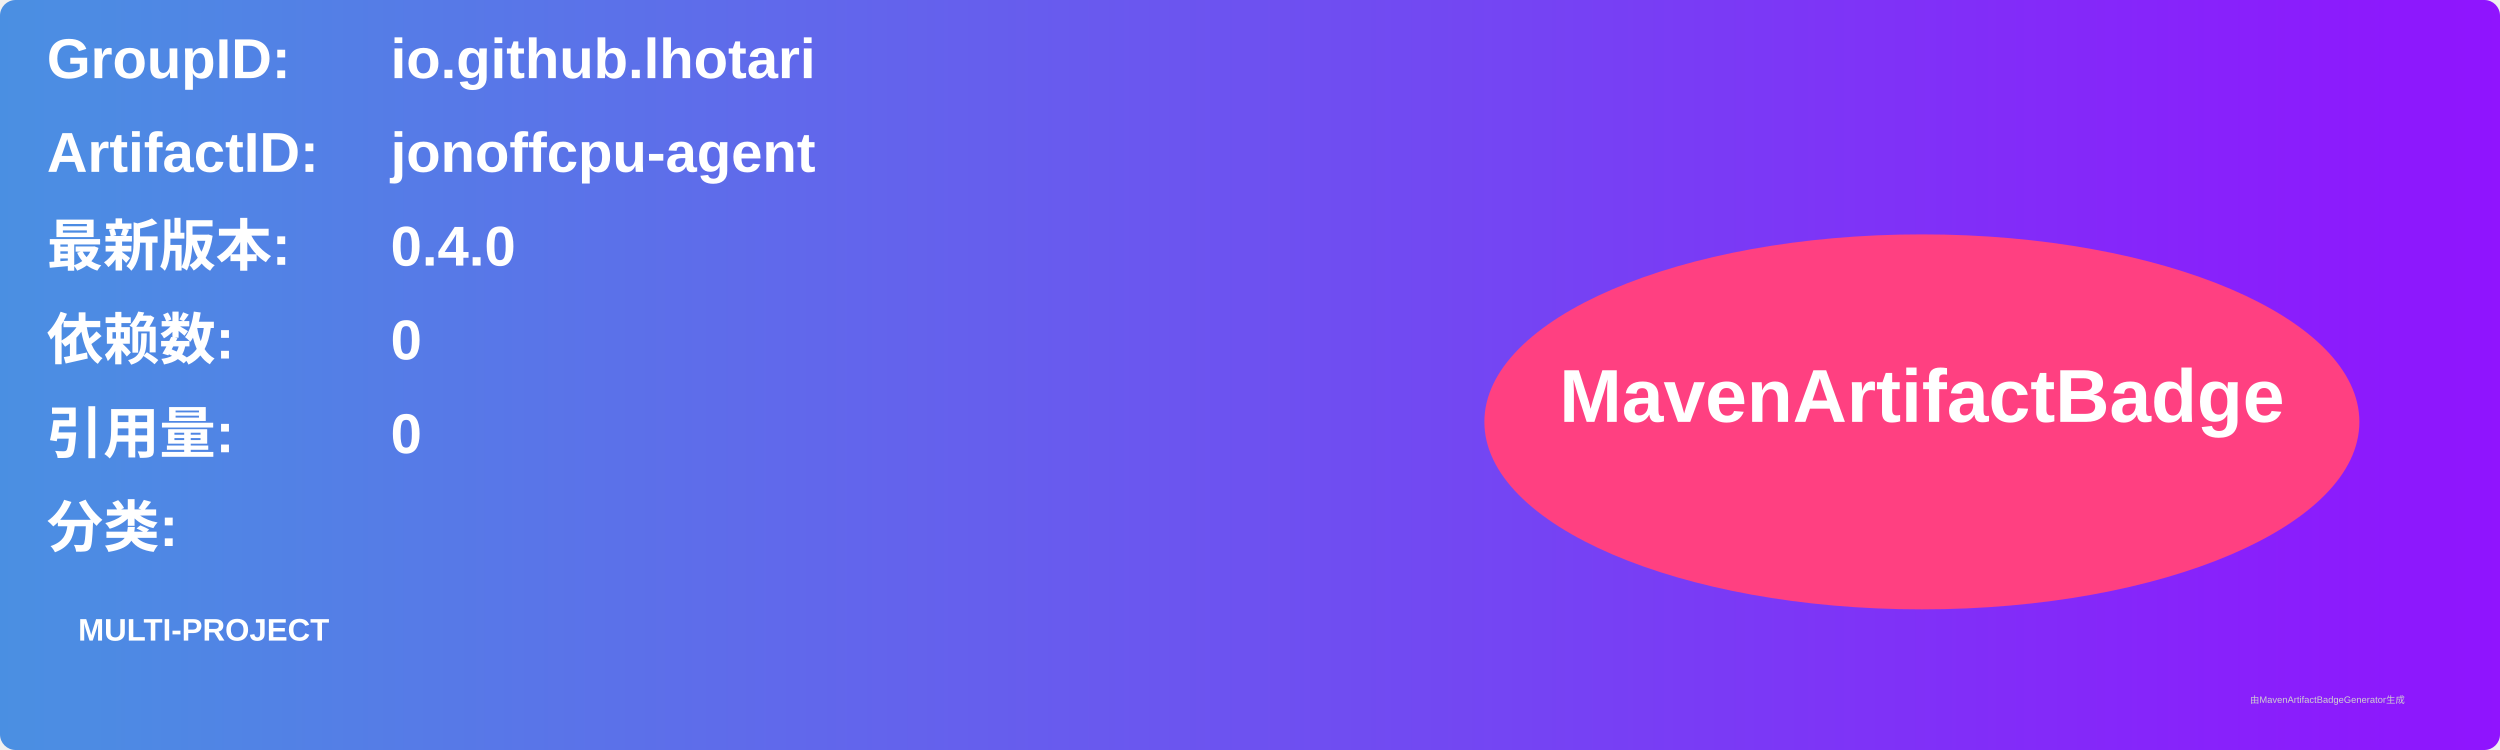
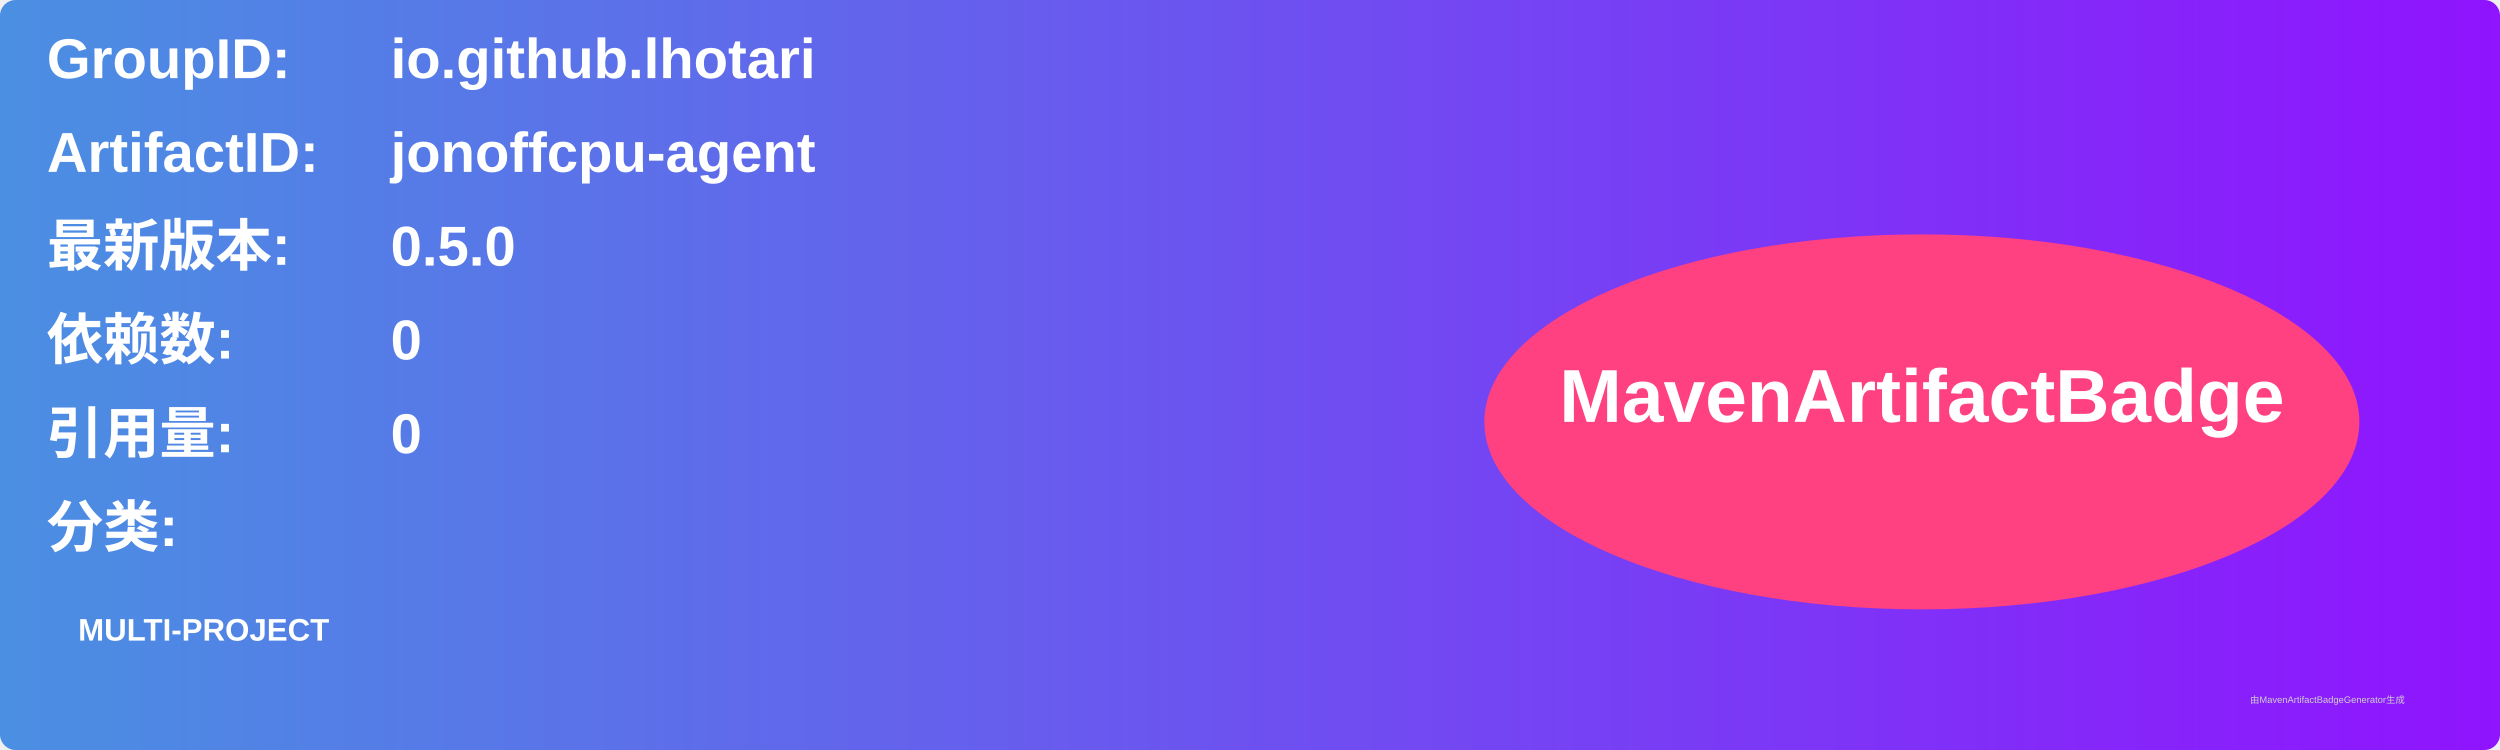
<svg xmlns="http://www.w3.org/2000/svg" width="800" height="240" viewBox="0 0 800 240">
  <linearGradient id="grad" x1="0%" y1="0%" x2="100%" y2="0%">
    <stop offset="0%" stop-color="#4a90e2" />
    <stop offset="100%" stop-color="#9013fe" />
  </linearGradient>
  <rect width="100%" height="100%" rx="5" ry="5" fill="url(#grad)" />
  <g transform="translate(15, 15)">
    <text x="0" y="10" font-family="Arial" font-size="18" fill="white" font-weight="bold" width="260">GroupID:</text>
    <text x="110" y="10" font-family="Arial" font-size="18" fill="white" font-weight="bold" width="460">io.github.lhotari</text>
    <text x="0" y="40" font-family="Arial" font-size="18" fill="white" font-weight="bold" width="260">ArtifactID:</text>
    <text x="110" y="40" font-family="Arial" font-size="18" fill="white" font-weight="bold" width="460">jonoffcpu-agent</text>
    <text x="0" y="70" font-family="Arial" font-size="18" fill="white" font-weight="bold">最新版本:</text>
    <text x="110" y="70" font-family="Arial" font-size="18" fill="white" font-weight="bold">
-       <tspan font-weight="bold">0.4.0</tspan>
+       <tspan font-weight="bold">0.5.0</tspan>
    </text>
    <text x="0" y="100" font-family="Arial" font-size="18" fill="white" font-weight="bold">依赖数: </text>
    <text x="110" y="100" font-family="Arial" font-size="18" fill="white">
      <tspan font-weight="bold">0</tspan>
    </text>
    <text x="0" y="130" font-family="Arial" font-size="18" fill="white" font-weight="bold">引用量: </text>
    <text x="110" y="130" font-family="Arial" font-size="18" fill="white">
      <tspan font-weight="bold">0</tspan>
    </text>
    <text x="0" y="160" font-family="Arial" font-size="18" fill="white" font-weight="bold">分类:</text>
    <text x="10" y="190" font-family="Arial" font-size="10" fill="white">
      <tspan font-weight="bold">MULTI-PROJECT</tspan>
    </text>
    <ellipse cx="600" cy="120" rx="140" ry="60" fill="#ff4081" />
    <text x="600" y="120" text-anchor="middle" font-family="Arial" font-size="24" fill="white" font-weight="bold">MavenArtifactBadge</text>
  </g>
  <text x="720" y="225" font-family="Arial" font-size="3" fill="#d0d0d0">由MavenArtifactBadgeGenerator生成</text>
</svg>
